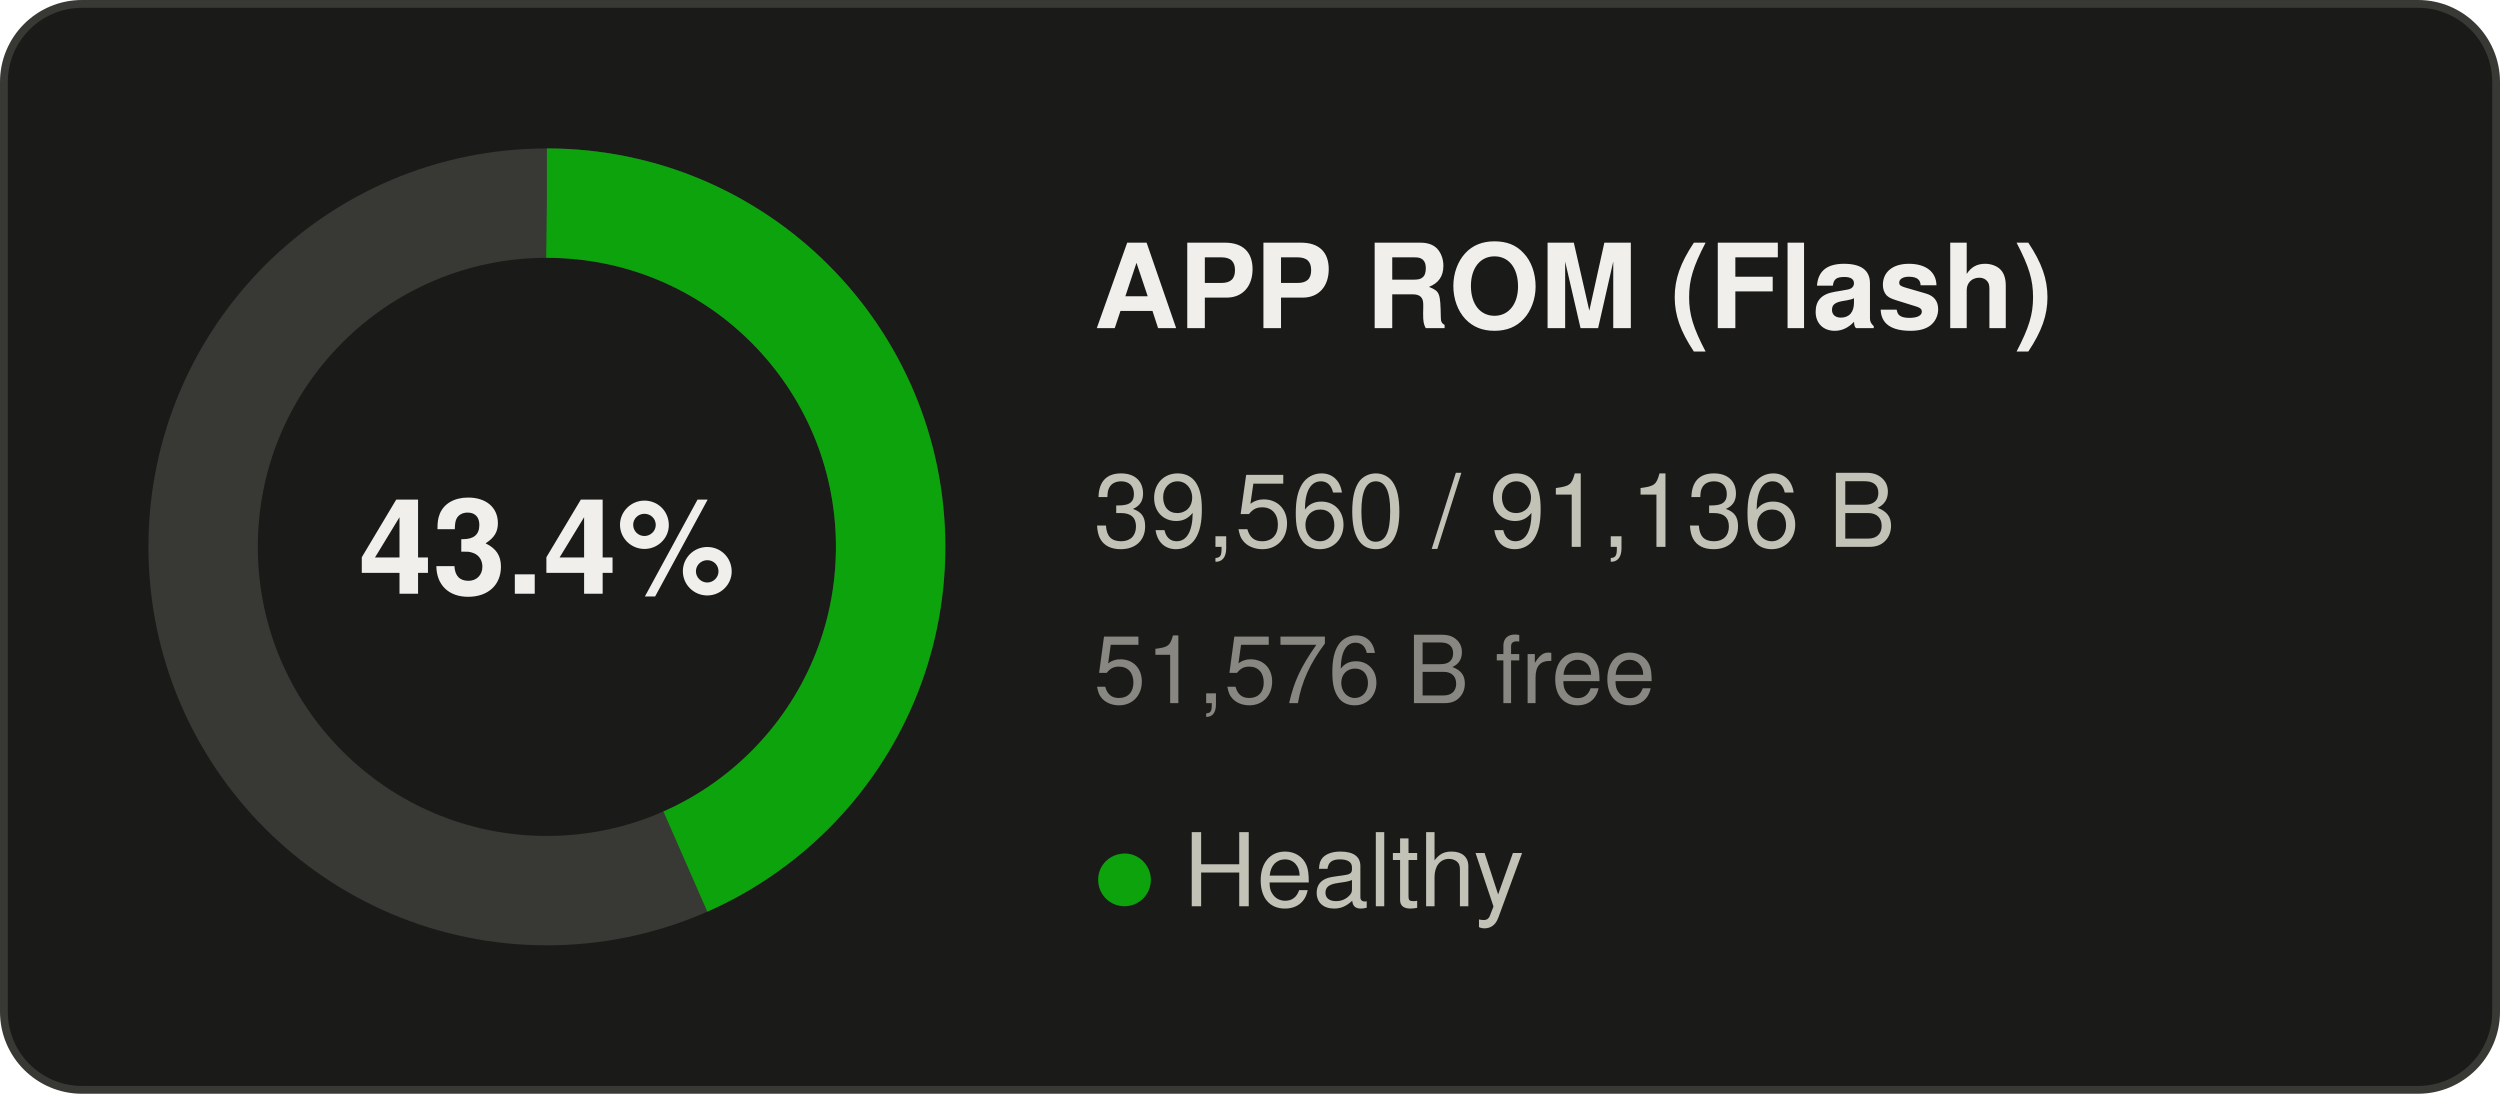
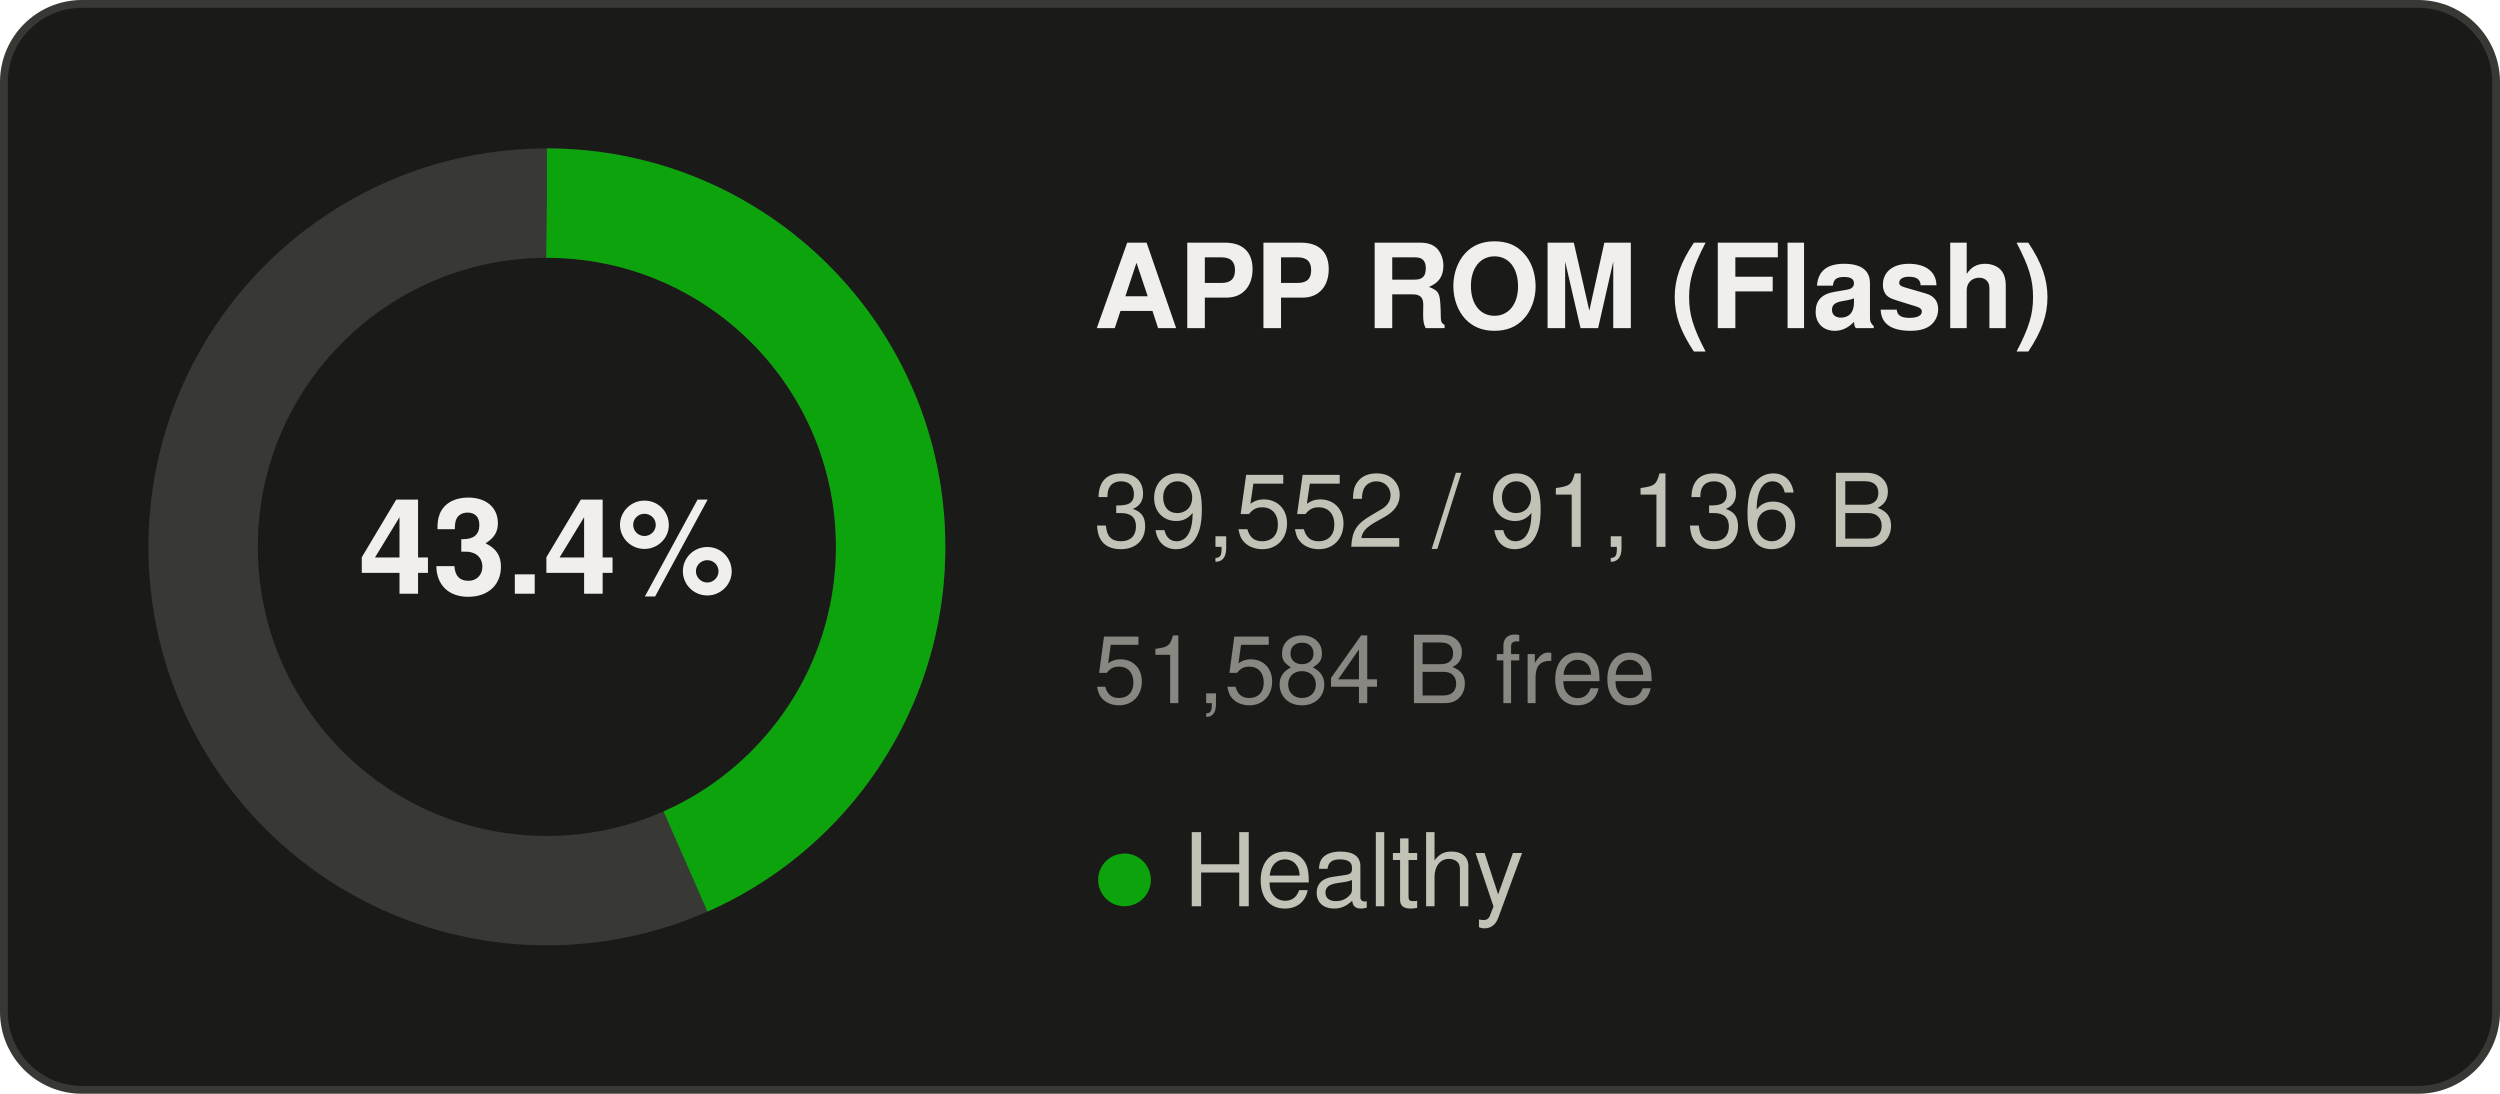
<svg xmlns="http://www.w3.org/2000/svg" width="320" height="140" viewBox="0 0 320 140" role="img" aria-label="APP ROM (Flash): 43.4% used">
  <rect x="0.5" y="0.5" width="319" height="139" rx="10" fill="#1a1a19" stroke="#383835" />
  <g font-family="Segoe UI, system-ui, -apple-system, Helvetica, Arial, sans-serif">
    <circle cx="70" cy="70" r="44" fill="none" stroke="#383835" stroke-width="14" />
-     <circle cx="70" cy="70" r="44" fill="none" stroke="#0ca30c" stroke-width="14" stroke-dasharray="120.00 276.46" transform="rotate(-90 70 70)" />
+     <circle cx="70" cy="70" r="44" fill="none" stroke="#0ca30c" stroke-width="14" stroke-dasharray="119.98 276.46" transform="rotate(-90 70 70)" />
    <text x="70" y="76" text-anchor="middle" font-size="17" font-weight="600" fill="#f0efec">43.4%</text>
    <text x="140" y="42" font-size="15" font-weight="600" fill="#f0efec">APP ROM (Flash)</text>
-     <text x="140" y="70" font-size="13" fill="#c3c2b7">39,560 / 91,136 B</text>
-     <text x="140" y="90" font-size="12" fill="#898781">51,576 B free</text>
+     <text x="140" y="70" font-size="13" fill="#c3c2b7">39,552 / 91,136 B</text>
+     <text x="140" y="90" font-size="12" fill="#898781">51,584 B free</text>
    <text x="140" y="116" font-size="13" fill="#c3c2b7">
      <tspan fill="#0ca30c">●</tspan> Healthy</text>
  </g>
</svg>
